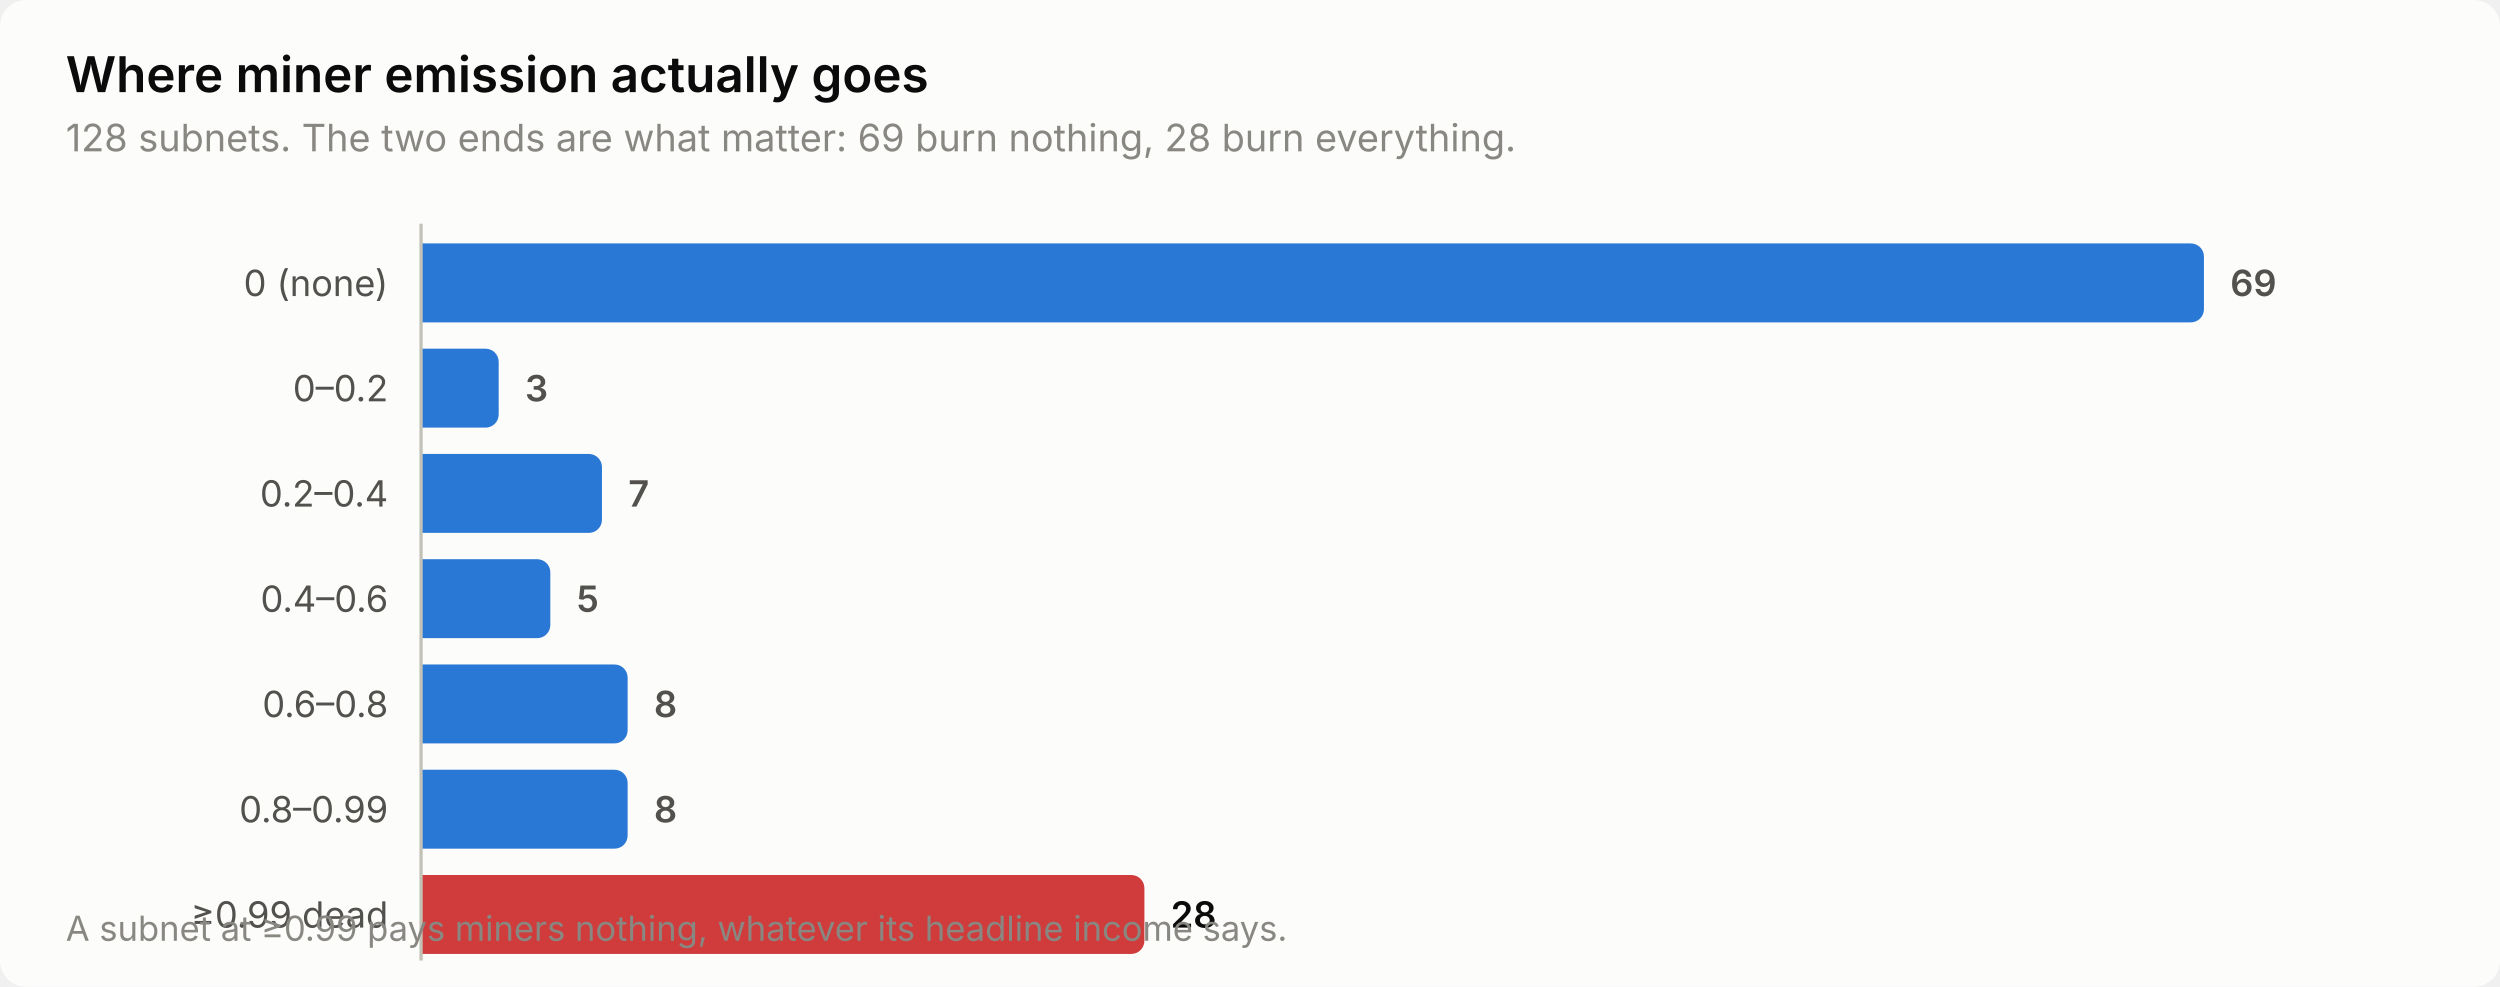
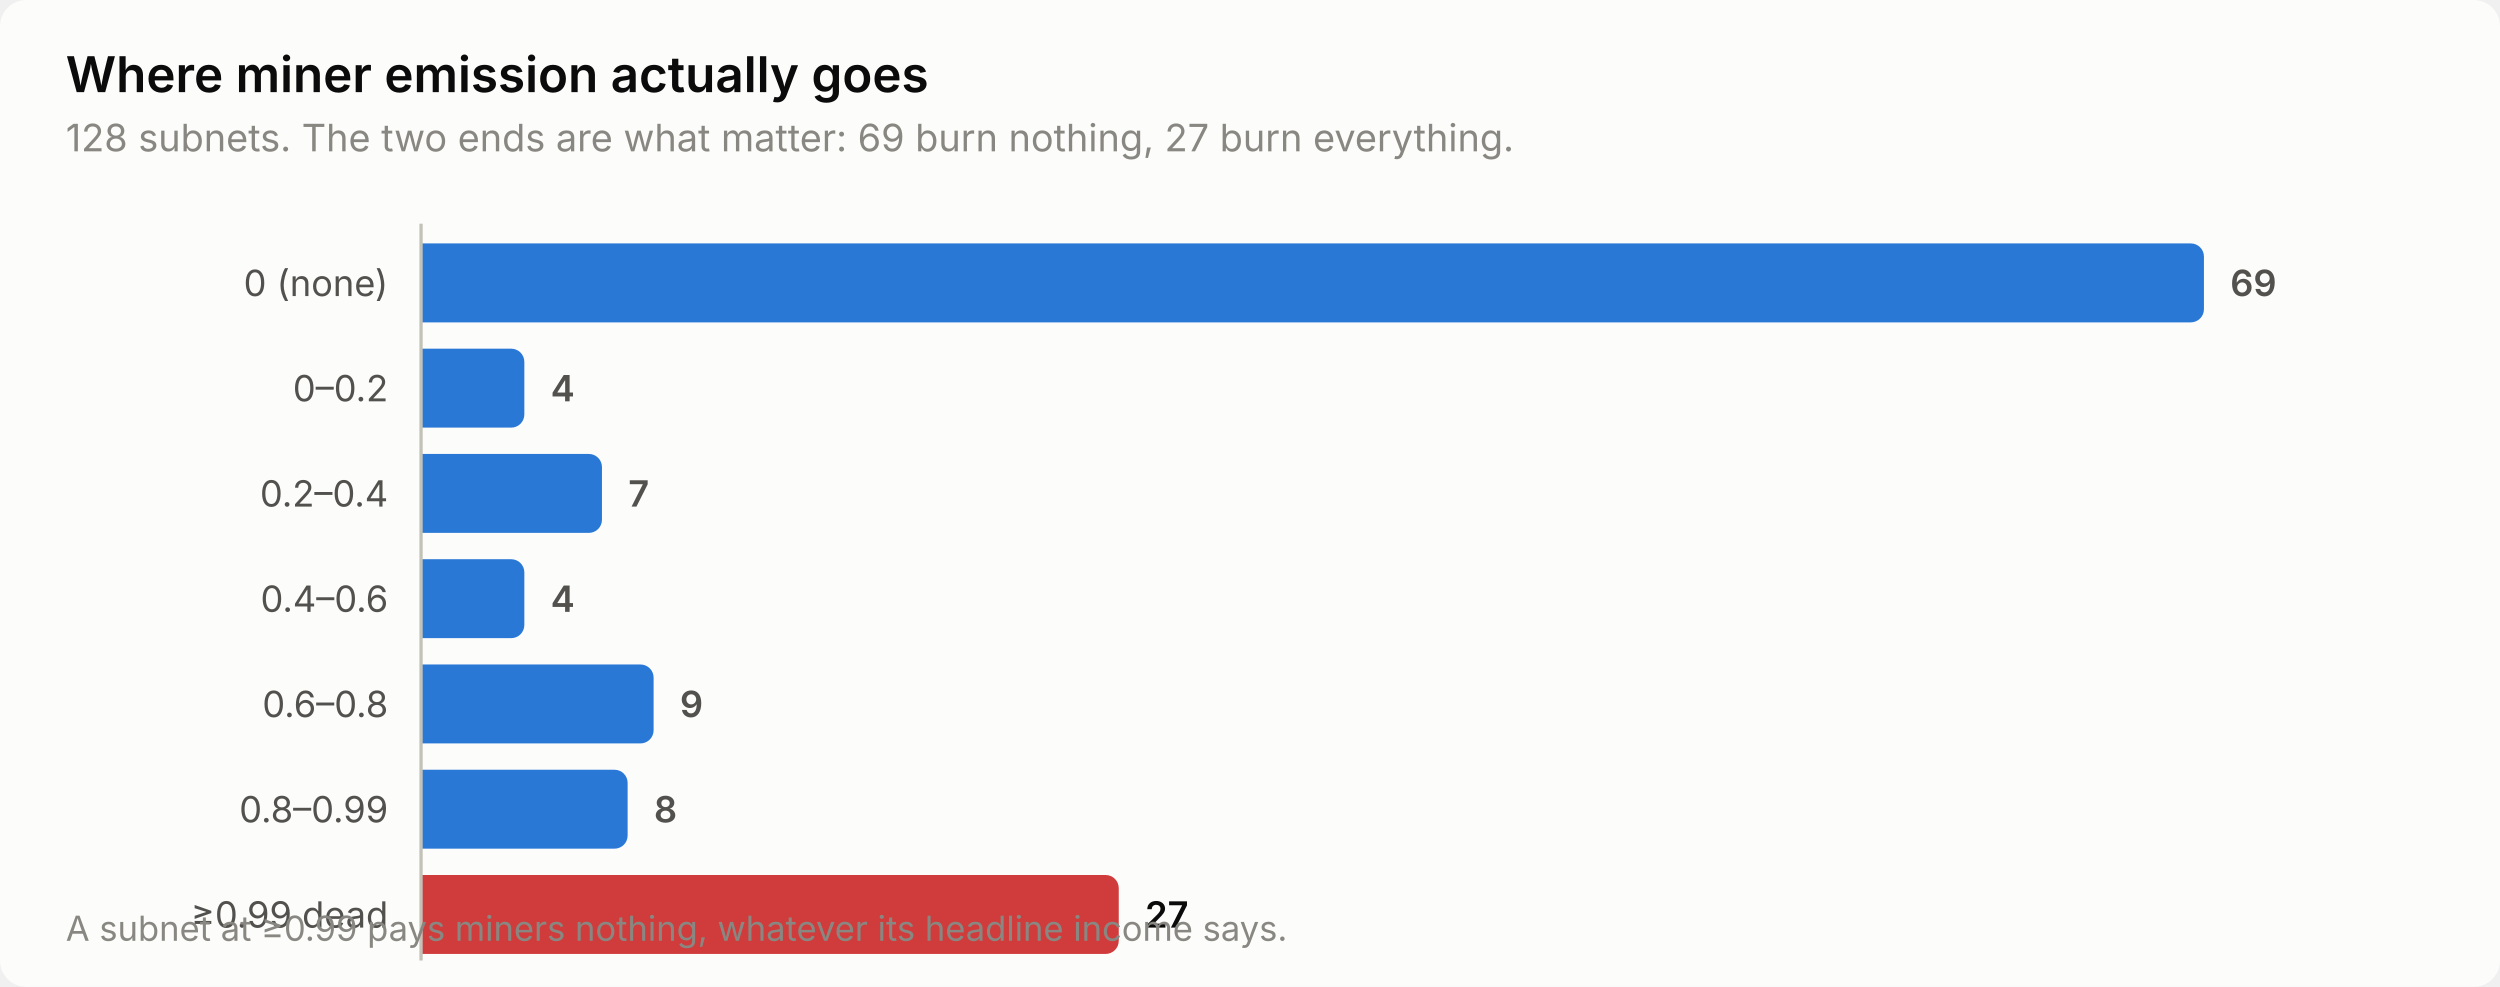
<svg xmlns="http://www.w3.org/2000/svg" width="760" height="300" viewBox="0 0 760 300" role="img" aria-label="Where miner emission actually goes">
  <style>
    text { font-family: system-ui, -apple-system, 'Segoe UI', sans-serif; }
    .t-title { font-size: 15px; font-weight: 600; }
    .t-sub { font-size: 11.5px; }
    .t-lab { font-size: 11px; }
    .t-val { font-size: 11px; font-weight: 600; font-variant-numeric: tabular-nums; }
    .t-tick { font-size: 10.5px; font-variant-numeric: tabular-nums; }

    .surface { fill: #fcfcfb; }
    .ink { fill: #0b0b0b; }
    .ink2 { fill: #52514e; }
    .muted { fill: #898781; }
    .grid { stroke: #e1e0d9; }
    .axis { stroke: #c3c2b7; }
    .accent { fill: #2a78d6; }
    .critical { fill: #d03b3b; }
    .deemph { fill: #d8d7d0; }

    @media (prefers-color-scheme: dark) {
      .surface { fill: #1a1a19; }
      .ink { fill: #ffffff; }
      .ink2 { fill: #c3c2b7; }
      .muted { fill: #898781; }
      .grid { stroke: #2c2c2a; }
      .axis { stroke: #383835; }
      .accent { fill: #3987e5; }
      .deemph { fill: #3a3a37; }
    }
</style>
  <rect class="surface" width="760" height="300" rx="8" />
  <text class="ink t-title" x="20" y="28">Where miner emission actually goes</text>
-   <text class="muted t-sub" x="20" y="46">128 subnets. The two ends are what matter: 69 burn nothing, 28 burn everything.</text>
+   <text class="muted t-sub" x="20" y="46">128 subnets. The two ends are what matter: 69 burn nothing, 27 burn everything.</text>
  <text class="ink2 t-lab" x="118" y="90" text-anchor="end">0 (none)</text>
  <path class="accent" d="M128.0,74.0 H666.0 a4.0,4.0 0 0 1 4.0,4.0 V94.0 a4.0,4.0 0 0 1 -4.0,4.0 H128.0 Z" />
  <text class="ink2 t-val" x="678.0" y="90">69</text>
  <text class="ink2 t-lab" x="118" y="122" text-anchor="end">0–0.2</text>
-   <path class="accent" d="M128.0,106.0 H147.6 a4.0,4.0 0 0 1 4.0,4.0 V126.0 a4.0,4.0 0 0 1 -4.0,4.0 H128.0 Z" />
-   <text class="ink2 t-val" x="159.6" y="122">3</text>
+   <path class="accent" d="M128.0,106.0 H155.4 a4.0,4.0 0 0 1 4.0,4.0 V126.0 a4.0,4.0 0 0 1 -4.0,4.0 H128.0 Z" />
+   <text class="ink2 t-val" x="167.4" y="122">4</text>
  <text class="ink2 t-lab" x="118" y="154" text-anchor="end">0.2–0.4</text>
  <path class="accent" d="M128.0,138.0 H179.0 a4.0,4.0 0 0 1 4.0,4.0 V158.0 a4.0,4.0 0 0 1 -4.0,4.0 H128.0 Z" />
  <text class="ink2 t-val" x="191.0" y="154">7</text>
  <text class="ink2 t-lab" x="118" y="186" text-anchor="end">0.4–0.6</text>
-   <path class="accent" d="M128.0,170.0 H163.3 a4.0,4.0 0 0 1 4.0,4.0 V190.0 a4.0,4.0 0 0 1 -4.0,4.0 H128.0 Z" />
-   <text class="ink2 t-val" x="175.3" y="186">5</text>
+   <path class="accent" d="M128.0,170.0 H155.4 a4.0,4.0 0 0 1 4.0,4.0 V190.0 a4.0,4.0 0 0 1 -4.0,4.0 H128.0 Z" />
+   <text class="ink2 t-val" x="167.4" y="186">4</text>
  <text class="ink2 t-lab" x="118" y="218" text-anchor="end">0.6–0.8</text>
-   <path class="accent" d="M128.0,202.0 H186.8 a4.0,4.0 0 0 1 4.0,4.0 V222.0 a4.0,4.0 0 0 1 -4.0,4.0 H128.0 Z" />
-   <text class="ink2 t-val" x="198.8" y="218">8</text>
+   <path class="accent" d="M128.0,202.0 H194.7 a4.0,4.0 0 0 1 4.0,4.0 V222.0 a4.0,4.0 0 0 1 -4.0,4.0 H128.0 Z" />
+   <text class="ink2 t-val" x="206.7" y="218">9</text>
  <text class="ink2 t-lab" x="118" y="250" text-anchor="end">0.8–0.99</text>
  <path class="accent" d="M128.0,234.0 H186.8 a4.0,4.0 0 0 1 4.0,4.0 V254.0 a4.0,4.0 0 0 1 -4.0,4.0 H128.0 Z" />
  <text class="ink2 t-val" x="198.8" y="250">8</text>
  <text class="ink2 t-lab" x="118" y="282" text-anchor="end">≥0.99 dead</text>
-   <path class="critical" d="M128.0,266.0 H343.9 a4.0,4.0 0 0 1 4.0,4.0 V286.0 a4.0,4.0 0 0 1 -4.0,4.0 H128.0 Z" />
-   <text class="ink t-val" x="355.9" y="282">28</text>
+   <path class="critical" d="M128.0,266.0 H336.1 a4.0,4.0 0 0 1 4.0,4.0 V286.0 a4.0,4.0 0 0 1 -4.0,4.0 H128.0 Z" />
+   <text class="ink t-val" x="348.1" y="282">27</text>
  <line class="axis" x1="128" y1="68" x2="128" y2="292" stroke-width="1" />
  <text class="muted t-tick" x="20" y="286">A subnet at ≥0.99 pays miners nothing, whatever its headline income says.</text>
</svg>
